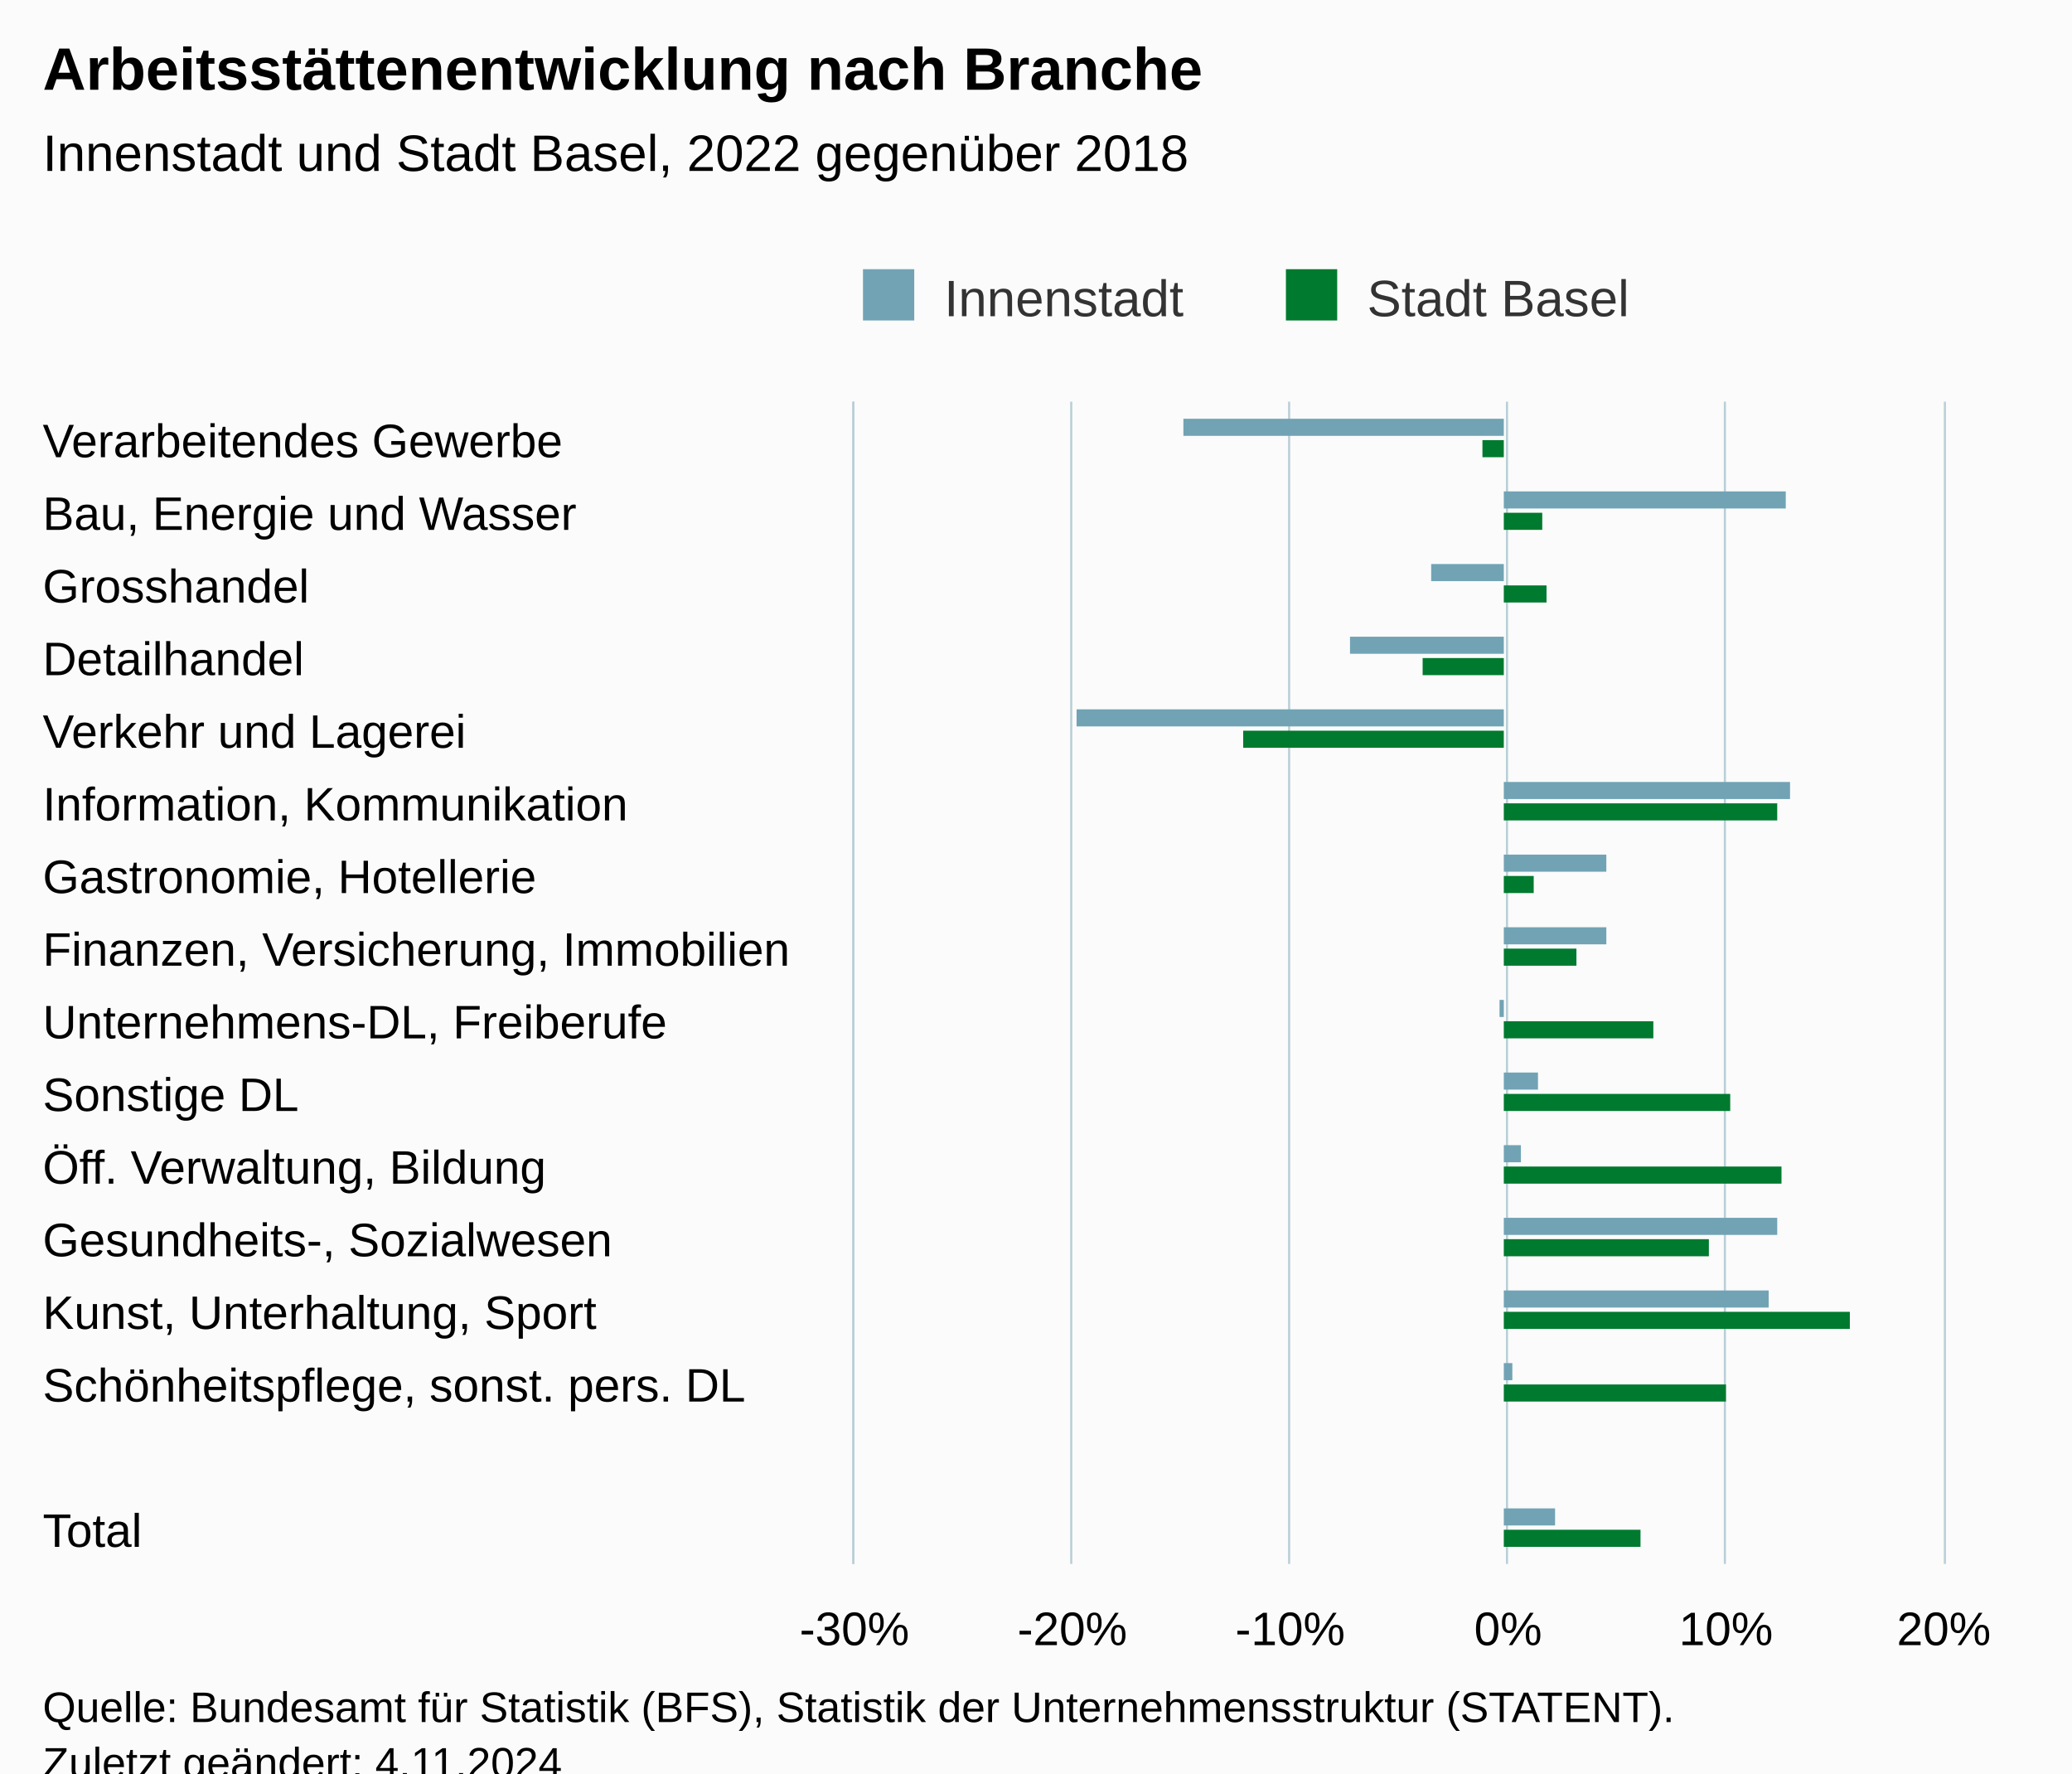
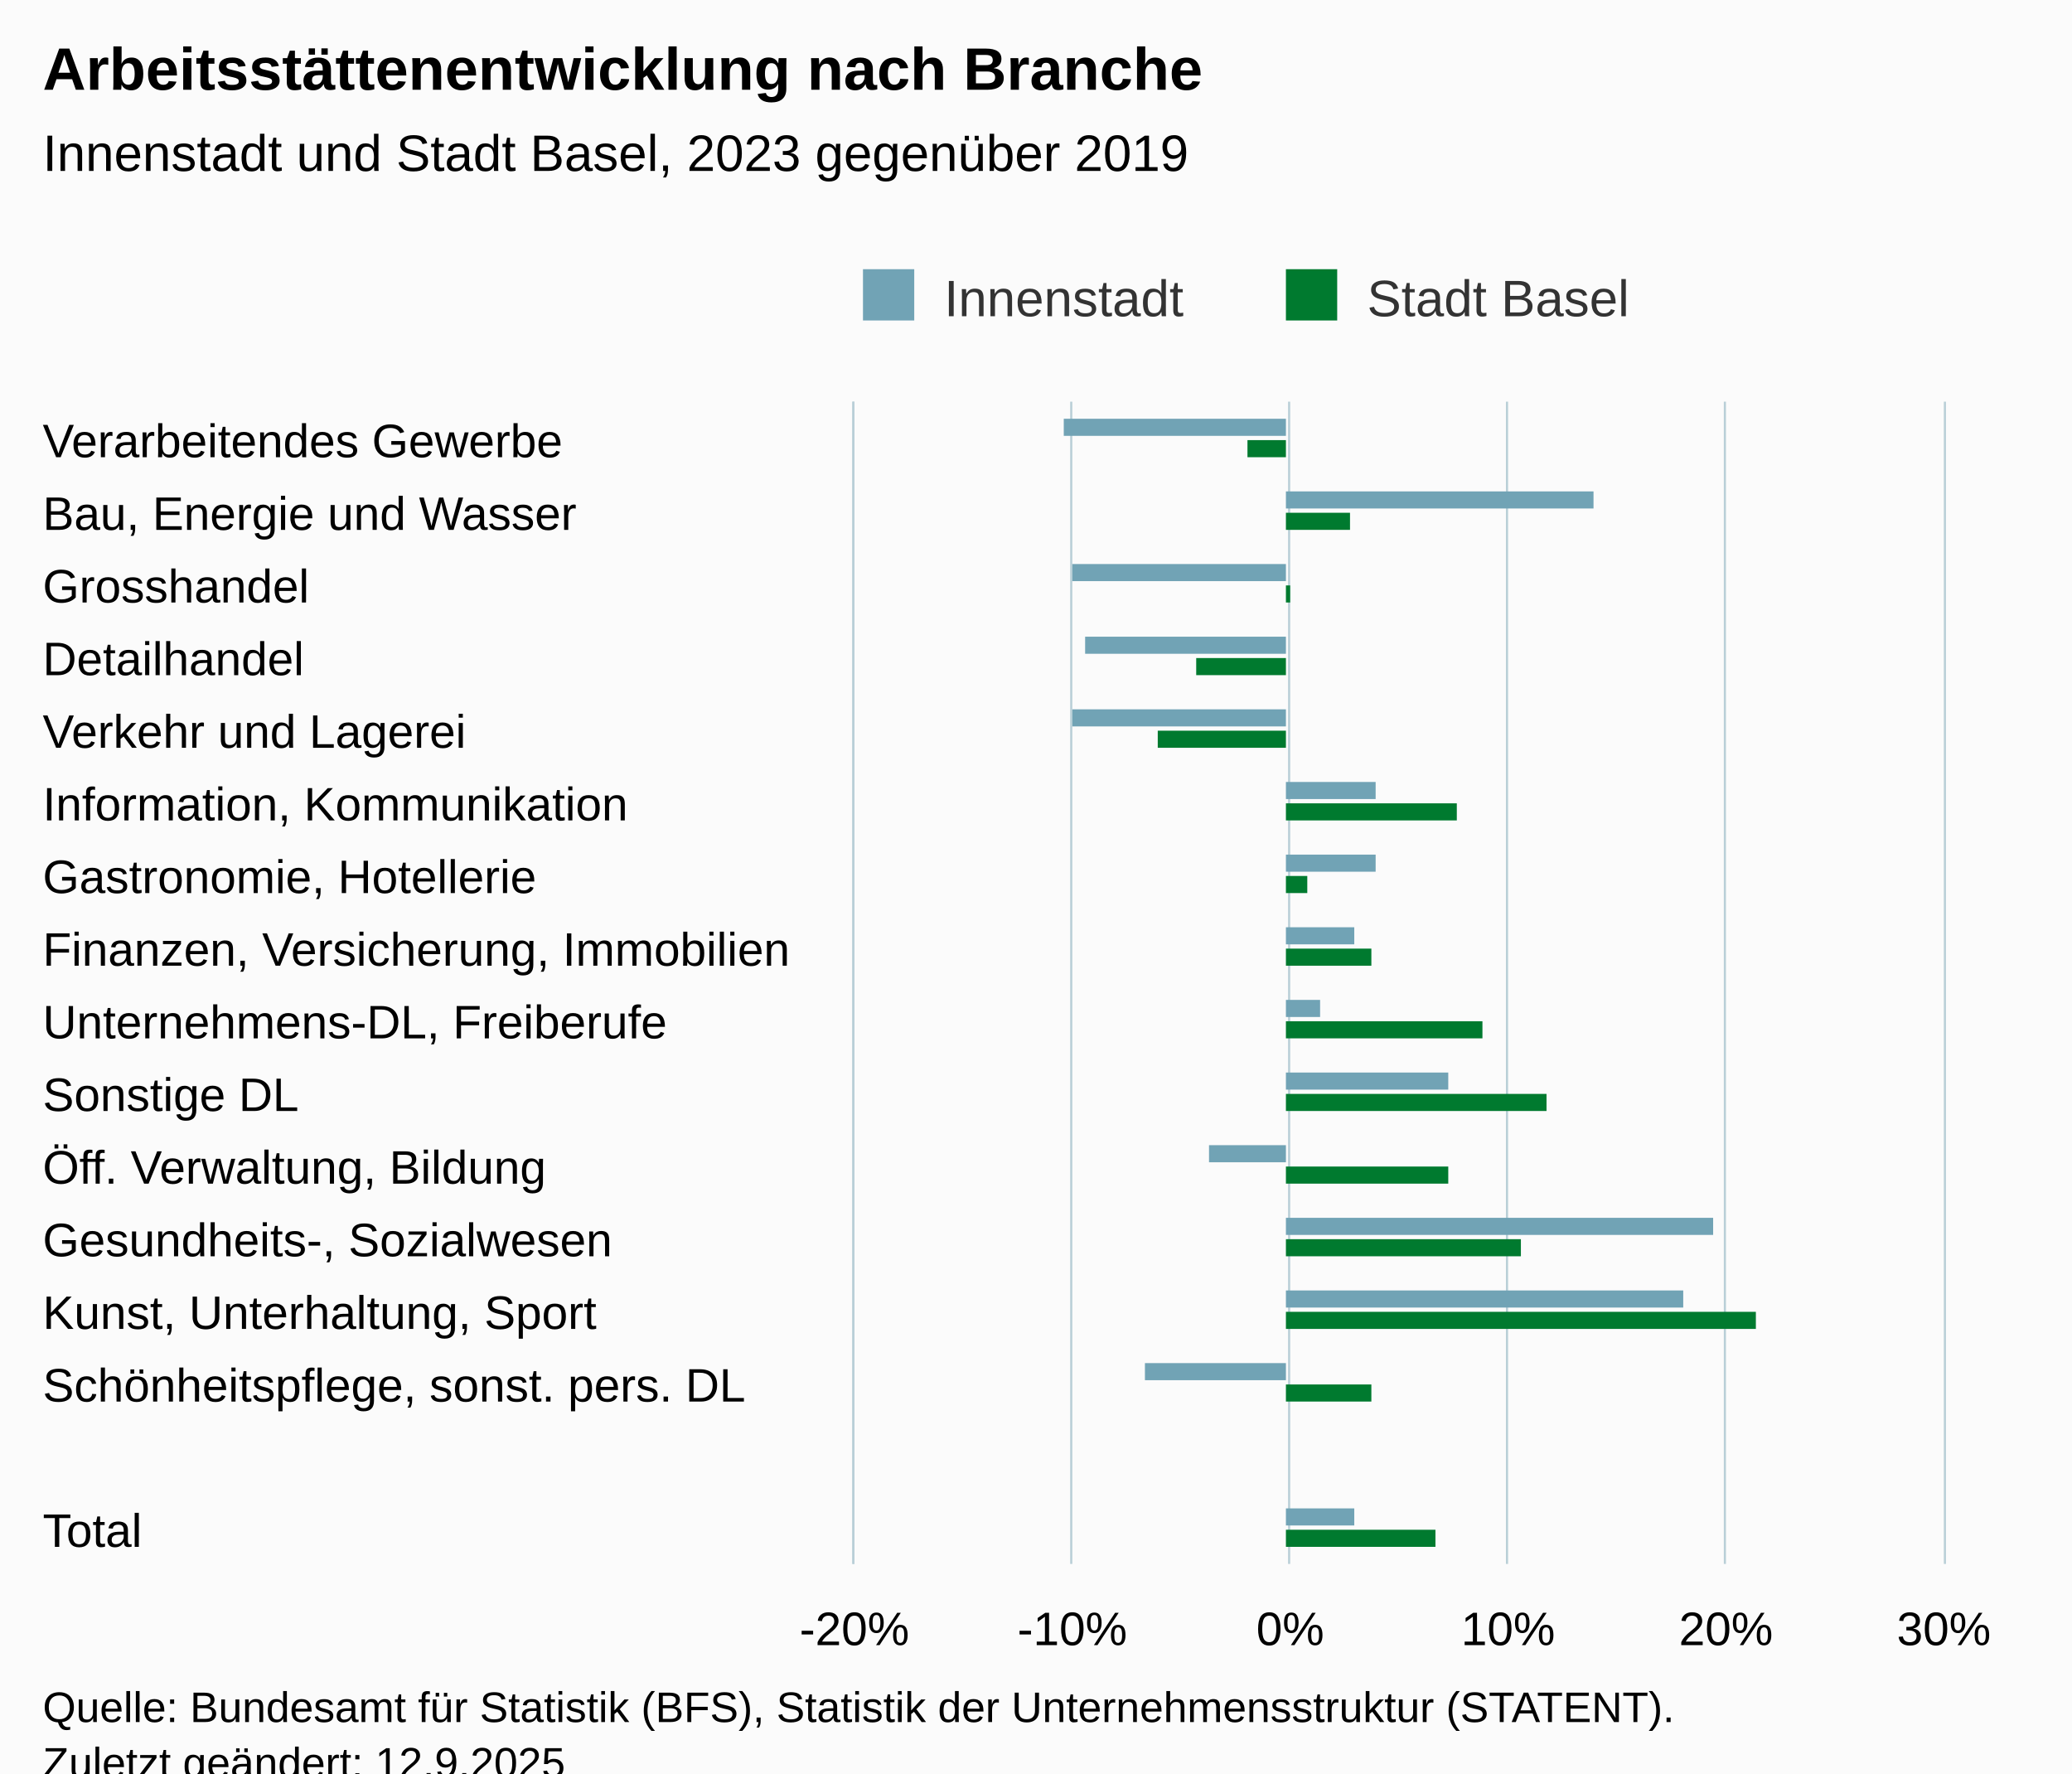
<svg xmlns="http://www.w3.org/2000/svg" version="1.1" class="highcharts-root" style="font-family:Arial;font-size:12px;" viewBox="0 0 485 415">
  <defs>
-     <clipPath id="highcharts-qdmwyfh-39-">
+     <clipPath id="highcharts-8xaxbgv-39-">
      <rect x="0" y="0" width="272" height="255" fill="none" />
    </clipPath>
-     <clipPath id="highcharts-qdmwyfh-56-">
+     <clipPath id="highcharts-8xaxbgv-56-">
      <rect x="0" y="0" width="272" height="255" fill="none" />
    </clipPath>
-     <clipPath id="highcharts-qdmwyfh-73-">
+     <clipPath id="highcharts-8xaxbgv-73-">
      <rect x="200" y="94" width="255" height="272" fill="none" />
    </clipPath>
  </defs>
  <rect fill="#fbfbfb" class="highcharts-background" x="0" y="0" width="485" height="428" rx="0" ry="0" />
  <rect fill="none" class="highcharts-plot-background" x="200" y="94" width="255" height="272" />
  <g class="highcharts-pane-group" data-z-index="0" />
  <g class="highcharts-grid highcharts-xaxis-grid" data-z-index="1">
    <path fill="none" data-z-index="1" class="highcharts-grid-line" d="M 200 111.5 L 455 111.5" opacity="1" />
    <path fill="none" data-z-index="1" class="highcharts-grid-line" d="M 200 128.5 L 455 128.5" opacity="1" />
    <path fill="none" data-z-index="1" class="highcharts-grid-line" d="M 200 145.5 L 455 145.5" opacity="1" />
    <path fill="none" data-z-index="1" class="highcharts-grid-line" d="M 200 162.5 L 455 162.5" opacity="1" />
    <path fill="none" data-z-index="1" class="highcharts-grid-line" d="M 200 179.5 L 455 179.5" opacity="1" />
    <path fill="none" data-z-index="1" class="highcharts-grid-line" d="M 200 196.5 L 455 196.5" opacity="1" />
    <path fill="none" data-z-index="1" class="highcharts-grid-line" d="M 200 213.5 L 455 213.5" opacity="1" />
    <path fill="none" data-z-index="1" class="highcharts-grid-line" d="M 200 230.5 L 455 230.5" opacity="1" />
    <path fill="none" data-z-index="1" class="highcharts-grid-line" d="M 200 247.5 L 455 247.5" opacity="1" />
    <path fill="none" data-z-index="1" class="highcharts-grid-line" d="M 200 264.5 L 455 264.5" opacity="1" />
    <path fill="none" data-z-index="1" class="highcharts-grid-line" d="M 200 281.5 L 455 281.5" opacity="1" />
    <path fill="none" data-z-index="1" class="highcharts-grid-line" d="M 200 298.5 L 455 298.5" opacity="1" />
    <path fill="none" data-z-index="1" class="highcharts-grid-line" d="M 200 315.5 L 455 315.5" opacity="1" />
    <path fill="none" data-z-index="1" class="highcharts-grid-line" d="M 200 332.5 L 455 332.5" opacity="1" />
    <path fill="none" data-z-index="1" class="highcharts-grid-line" d="M 200 349.5 L 455 349.5" opacity="1" />
    <path fill="none" data-z-index="1" class="highcharts-grid-line" d="M 200 366.5 L 455 366.5" opacity="1" />
    <path fill="none" data-z-index="1" class="highcharts-grid-line" d="M 200 94.5 L 455 94.5" opacity="1" />
  </g>
  <g class="highcharts-grid highcharts-yaxis-grid" data-z-index="1">
    <path fill="none" stroke="#B9CFD7" stroke-width="0.5" data-z-index="1" class="highcharts-grid-line" d="M 199.75 94 L 199.75 366" opacity="1" />
    <path fill="none" stroke="#B9CFD7" stroke-width="0.5" data-z-index="1" class="highcharts-grid-line" d="M 250.75 94 L 250.75 366" opacity="1" />
    <path fill="none" stroke="#B9CFD7" stroke-width="0.5" data-z-index="1" class="highcharts-grid-line" d="M 301.75 94 L 301.75 366" opacity="1" />
    <path fill="none" stroke="#B9CFD7" stroke-width="0.5" data-z-index="1" class="highcharts-grid-line" d="M 352.75 94 L 352.75 366" opacity="1" />
    <path fill="none" stroke="#B9CFD7" stroke-width="0.5" data-z-index="1" class="highcharts-grid-line" d="M 403.75 94 L 403.75 366" opacity="1" />
    <path fill="none" stroke="#B9CFD7" stroke-width="0.5" data-z-index="1" class="highcharts-grid-line" d="M 455.25 94 L 455.25 366" opacity="1" />
  </g>
  <rect fill="none" class="highcharts-plot-border" data-z-index="1" x="200" y="94" width="255" height="272" />
  <g class="highcharts-axis highcharts-xaxis" data-z-index="2">
    <path fill="none" class="highcharts-axis-line" stroke="#B9CFD7" stroke-width="0.5" data-z-index="7" d="M 199.75 94 L 199.75 366" />
  </g>
  <g class="highcharts-axis highcharts-yaxis" data-z-index="2">
    <path fill="none" class="highcharts-axis-line" data-z-index="7" d="M 200 366 L 455 366" />
  </g>
  <g class="highcharts-series-group" data-z-index="3">
-     <g class="highcharts-series highcharts-series-0 highcharts-column-series" data-z-index="0.1" opacity="1" transform="translate(455,366) rotate(90) scale(-1,1) scale(1 1)" clip-path="url(#highcharts-qdmwyfh-56-)">
-       <rect x="264" y="103" width="4" height="75" fill="#71a3b5" opacity="1" class="highcharts-point highcharts-negative" />
-       <rect x="247" y="37" width="4" height="66" fill="#71a3b5" opacity="1" class="highcharts-point" />
-       <rect x="230" y="103" width="4" height="17" fill="#71a3b5" opacity="1" class="highcharts-point highcharts-negative" />
-       <rect x="213" y="103" width="4" height="36" fill="#71a3b5" opacity="1" class="highcharts-point highcharts-negative" />
-       <rect x="196" y="103" width="4" height="100" fill="#71a3b5" opacity="1" class="highcharts-point highcharts-negative" />
-       <rect x="179" y="36" width="4" height="67" fill="#71a3b5" opacity="1" class="highcharts-point" />
-       <rect x="162" y="79" width="4" height="24" fill="#71a3b5" opacity="1" class="highcharts-point" />
-       <rect x="145" y="79" width="4" height="24" fill="#71a3b5" opacity="1" class="highcharts-point" />
-       <rect x="128" y="103" width="4" height="1" fill="#71a3b5" opacity="1" class="highcharts-point highcharts-negative" />
-       <rect x="111" y="95" width="4" height="8" fill="#71a3b5" opacity="1" class="highcharts-point" />
-       <rect x="94" y="99" width="4" height="4" fill="#71a3b5" opacity="1" class="highcharts-point" />
-       <rect x="77" y="39" width="4" height="64" fill="#71a3b5" opacity="1" class="highcharts-point" />
-       <rect x="60" y="41" width="4" height="62" fill="#71a3b5" opacity="1" class="highcharts-point" />
-       <rect x="43" y="101" width="4" height="2" fill="#71a3b5" opacity="1" class="highcharts-point" />
-       <rect x="9" y="91" width="4" height="12" fill="#71a3b5" opacity="1" class="highcharts-point" />
+     <g class="highcharts-series highcharts-series-0 highcharts-column-series" data-z-index="0.1" opacity="1" transform="translate(455,366) rotate(90) scale(-1,1) scale(1 1)" clip-path="url(#highcharts-8xaxbgv-56-)">
+       <rect x="264" y="154" width="4" height="52" fill="#71a3b5" opacity="1" class="highcharts-point highcharts-negative" />
+       <rect x="247" y="82" width="4" height="72" fill="#71a3b5" opacity="1" class="highcharts-point" />
+       <rect x="230" y="154" width="4" height="50" fill="#71a3b5" opacity="1" class="highcharts-point highcharts-negative" />
+       <rect x="213" y="154" width="4" height="47" fill="#71a3b5" opacity="1" class="highcharts-point highcharts-negative" />
+       <rect x="196" y="154" width="4" height="50" fill="#71a3b5" opacity="1" class="highcharts-point highcharts-negative" />
+       <rect x="179" y="133" width="4" height="21" fill="#71a3b5" opacity="1" class="highcharts-point" />
+       <rect x="162" y="133" width="4" height="21" fill="#71a3b5" opacity="1" class="highcharts-point" />
+       <rect x="145" y="138" width="4" height="16" fill="#71a3b5" opacity="1" class="highcharts-point" />
+       <rect x="128" y="146" width="4" height="8" fill="#71a3b5" opacity="1" class="highcharts-point" />
+       <rect x="111" y="116" width="4" height="38" fill="#71a3b5" opacity="1" class="highcharts-point" />
+       <rect x="94" y="154" width="4" height="18" fill="#71a3b5" opacity="1" class="highcharts-point highcharts-negative" />
+       <rect x="77" y="54" width="4" height="100" fill="#71a3b5" opacity="1" class="highcharts-point" />
+       <rect x="60" y="61" width="4" height="93" fill="#71a3b5" opacity="1" class="highcharts-point" />
+       <rect x="43" y="154" width="4" height="33" fill="#71a3b5" opacity="1" class="highcharts-point highcharts-negative" />
+       <rect x="9" y="138" width="4" height="16" fill="#71a3b5" opacity="1" class="highcharts-point" />
    </g>
    <g class="highcharts-markers highcharts-series-0 highcharts-column-series" data-z-index="0.1" opacity="1" transform="translate(455,366) rotate(90) scale(-1,1) scale(1 1)" clip-path="none" />
-     <g class="highcharts-series highcharts-series-1 highcharts-column-series" data-z-index="0.1" opacity="1" transform="translate(455,366) rotate(90) scale(-1,1) scale(1 1)" clip-path="url(#highcharts-qdmwyfh-56-)">
-       <rect x="259" y="103" width="4" height="5" fill="#007A2F" opacity="1" class="highcharts-point highcharts-negative" />
-       <rect x="242" y="94" width="4" height="9" fill="#007A2F" opacity="1" class="highcharts-point" />
-       <rect x="225" y="93" width="4" height="10" fill="#007A2F" opacity="1" class="highcharts-point" />
-       <rect x="208" y="103" width="4" height="19" fill="#007A2F" opacity="1" class="highcharts-point highcharts-negative" />
-       <rect x="191" y="103" width="4" height="61" fill="#007A2F" opacity="1" class="highcharts-point highcharts-negative" />
-       <rect x="174" y="39" width="4" height="64" fill="#007A2F" opacity="1" class="highcharts-point" />
-       <rect x="157" y="96" width="4" height="7" fill="#007A2F" opacity="1" class="highcharts-point" />
-       <rect x="140" y="86" width="4" height="17" fill="#007A2F" opacity="1" class="highcharts-point" />
-       <rect x="123" y="68" width="4" height="35" fill="#007A2F" opacity="1" class="highcharts-point" />
-       <rect x="106" y="50" width="4" height="53" fill="#007A2F" opacity="1" class="highcharts-point" />
-       <rect x="89" y="38" width="4" height="65" fill="#007A2F" opacity="1" class="highcharts-point" />
-       <rect x="72" y="55" width="4" height="48" fill="#007A2F" opacity="1" class="highcharts-point" />
-       <rect x="55" y="22" width="4" height="81" fill="#007A2F" opacity="1" class="highcharts-point" />
-       <rect x="38" y="51" width="4" height="52" fill="#007A2F" opacity="1" class="highcharts-point" />
-       <rect x="4" y="71" width="4" height="32" fill="#007A2F" opacity="1" class="highcharts-point" />
+     <g class="highcharts-series highcharts-series-1 highcharts-column-series" data-z-index="0.1" opacity="1" transform="translate(455,366) rotate(90) scale(-1,1) scale(1 1)" clip-path="url(#highcharts-8xaxbgv-56-)">
+       <rect x="259" y="154" width="4" height="9" fill="#007A2F" opacity="1" class="highcharts-point highcharts-negative" />
+       <rect x="242" y="139" width="4" height="15" fill="#007A2F" opacity="1" class="highcharts-point" />
+       <rect x="225" y="153" width="4" height="1" fill="#007A2F" opacity="1" class="highcharts-point" />
+       <rect x="208" y="154" width="4" height="21" fill="#007A2F" opacity="1" class="highcharts-point highcharts-negative" />
+       <rect x="191" y="154" width="4" height="30" fill="#007A2F" opacity="1" class="highcharts-point highcharts-negative" />
+       <rect x="174" y="114" width="4" height="40" fill="#007A2F" opacity="1" class="highcharts-point" />
+       <rect x="157" y="149" width="4" height="5" fill="#007A2F" opacity="1" class="highcharts-point" />
+       <rect x="140" y="134" width="4" height="20" fill="#007A2F" opacity="1" class="highcharts-point" />
+       <rect x="123" y="108" width="4" height="46" fill="#007A2F" opacity="1" class="highcharts-point" />
+       <rect x="106" y="93" width="4" height="61" fill="#007A2F" opacity="1" class="highcharts-point" />
+       <rect x="89" y="116" width="4" height="38" fill="#007A2F" opacity="1" class="highcharts-point" />
+       <rect x="72" y="99" width="4" height="55" fill="#007A2F" opacity="1" class="highcharts-point" />
+       <rect x="55" y="44" width="4" height="110" fill="#007A2F" opacity="1" class="highcharts-point" />
+       <rect x="38" y="134" width="4" height="20" fill="#007A2F" opacity="1" class="highcharts-point" />
+       <rect x="4" y="119" width="4" height="35" fill="#007A2F" opacity="1" class="highcharts-point" />
    </g>
    <g class="highcharts-markers highcharts-series-1 highcharts-column-series" data-z-index="0.1" opacity="1" transform="translate(455,366) rotate(90) scale(-1,1) scale(1 1)" clip-path="none" />
  </g>
  <text x="10" text-anchor="start" class="highcharts-title" data-z-index="4" style="color:#000000;font-size:14px;font-weight:bold;fill:#000000;" y="21">
    <tspan>Arbeitsstättenentwicklung nach Branche</tspan>
  </text>
  <text x="10" text-anchor="start" class="highcharts-subtitle" data-z-index="4" style="color:#000000;font-size:12px;font-weight:normal;fill:#000000;" y="40">
-     <tspan>Innenstadt und Stadt Basel, 2022 gegenüber 2018</tspan>
+     <tspan>Innenstadt und Stadt Basel, 2023 gegenüber 2019</tspan>
  </text>
  <text x="10" text-anchor="start" class="highcharts-caption" data-z-index="4" style="color:#666666;fill:#666666;" y="400" />
  <g class="highcharts-legend" data-z-index="7" transform="translate(192,56)">
    <rect fill="none" class="highcharts-legend-box" rx="0" ry="0" x="0" y="0" width="199" height="26" visibility="visible" />
    <g data-z-index="1">
      <g>
        <g class="highcharts-legend-item highcharts-column-series highcharts-color-undefined highcharts-series-0" data-z-index="1" transform="translate(8,3)">
          <text x="21" style="color:#333333;cursor:pointer;font-size:12px;font-weight:normal;fill:#333333;" text-anchor="start" data-z-index="2" y="15">
            <tspan>Innenstadt</tspan>
          </text>
          <rect x="2" y="4" width="12" height="12" fill="#71a3b5" class="highcharts-point" data-z-index="3" />
        </g>
        <g class="highcharts-legend-item highcharts-column-series highcharts-color-undefined highcharts-series-1" data-z-index="1" transform="translate(107,3)">
          <text x="21" y="15" style="color:#333333;cursor:pointer;font-size:12px;font-weight:normal;fill:#333333;" text-anchor="start" data-z-index="2">
            <tspan>Stadt Basel</tspan>
          </text>
          <rect x="2" y="4" width="12" height="12" fill="#007A2F" class="highcharts-point" data-z-index="3" />
        </g>
      </g>
    </g>
  </g>
  <g class="highcharts-axis-labels highcharts-xaxis-labels" data-z-index="7">
    <text x="10" style="color:#000000;cursor:default;font-size:11px;fill:#000000;" transform="translate(0,0)" y="107" opacity="1">
      <tspan>Verarbeitendes Gewerbe</tspan>
    </text>
    <text x="10" style="color:#000000;cursor:default;font-size:11px;fill:#000000;" transform="translate(0,0)" y="124" opacity="1">
      <tspan>Bau, Energie und Wasser</tspan>
    </text>
    <text x="10" style="color:#000000;cursor:default;font-size:11px;fill:#000000;" transform="translate(0,0)" y="141" opacity="1">Grosshandel</text>
    <text x="10" style="color:#000000;cursor:default;font-size:11px;fill:#000000;" transform="translate(0,0)" y="158" opacity="1">Detailhandel</text>
    <text x="10" style="color:#000000;cursor:default;font-size:11px;fill:#000000;" transform="translate(0,0)" y="175" opacity="1">
      <tspan>Verkehr und Lagerei</tspan>
    </text>
    <text x="10" style="color:#000000;cursor:default;font-size:11px;fill:#000000;" transform="translate(0,0)" y="192" opacity="1">
      <tspan>Information, Kommunikation</tspan>
    </text>
    <text x="10" style="color:#000000;cursor:default;font-size:11px;fill:#000000;" transform="translate(0,0)" y="209" opacity="1">
      <tspan>Gastronomie, Hotellerie</tspan>
    </text>
    <text x="10" style="color:#000000;cursor:default;font-size:11px;fill:#000000;" transform="translate(0,0)" y="226" opacity="1">
      <tspan>Finanzen, Versicherung, Immobilien</tspan>
    </text>
    <text x="10" style="color:#000000;cursor:default;font-size:11px;fill:#000000;" transform="translate(0,0)" y="243" opacity="1">
      <tspan>Unternehmens-DL, Freiberufe</tspan>
    </text>
    <text x="10" style="color:#000000;cursor:default;font-size:11px;fill:#000000;" transform="translate(0,0)" y="260" opacity="1">
      <tspan>Sonstige DL</tspan>
    </text>
    <text x="10" style="color:#000000;cursor:default;font-size:11px;fill:#000000;" transform="translate(0,0)" y="277" opacity="1">
      <tspan>Öff. Verwaltung, Bildung</tspan>
    </text>
    <text x="10" style="color:#000000;cursor:default;font-size:11px;fill:#000000;" transform="translate(0,0)" y="294" opacity="1">
      <tspan>Gesundheits-, Sozialwesen</tspan>
    </text>
    <text x="10" style="color:#000000;cursor:default;font-size:11px;fill:#000000;" transform="translate(0,0)" y="311" opacity="1">
      <tspan>Kunst, Unterhaltung, Sport</tspan>
    </text>
    <text x="10" style="color:#000000;cursor:default;font-size:11px;fill:#000000;" transform="translate(0,0)" y="328" opacity="1">
      <tspan>Schönheitspflege, sonst. pers. DL</tspan>
    </text>
    <text x="10" style="color:#000000;cursor:default;font-size:11px;fill:#000000;" transform="translate(0,0)" y="352" opacity="1" />
    <text x="10" style="color:#000000;cursor:default;font-size:11px;fill:#000000;" transform="translate(0,0)" y="362" opacity="1">Total</text>
  </g>
  <g class="highcharts-axis-labels highcharts-yaxis-labels" data-z-index="7">
-     <text x="200" style="color:#000000;cursor:default;font-size:11px;fill:#000000;" text-anchor="middle" transform="translate(0,0)" y="385" opacity="1">-30%</text>
-     <text x="251" style="color:#000000;cursor:default;font-size:11px;fill:#000000;" text-anchor="middle" transform="translate(0,0)" y="385" opacity="1">-20%</text>
-     <text x="302" style="color:#000000;cursor:default;font-size:11px;fill:#000000;" text-anchor="middle" transform="translate(0,0)" y="385" opacity="1">-10%</text>
-     <text x="353" style="color:#000000;cursor:default;font-size:11px;fill:#000000;" text-anchor="middle" transform="translate(0,0)" y="385" opacity="1">0%</text>
-     <text x="404" style="color:#000000;cursor:default;font-size:11px;fill:#000000;" text-anchor="middle" transform="translate(0,0)" y="385" opacity="1">10%</text>
-     <text x="455" style="color:#000000;cursor:default;font-size:11px;fill:#000000;" text-anchor="middle" transform="translate(0,0)" y="385" opacity="1">20%</text>
+     <text x="200" style="color:#000000;cursor:default;font-size:11px;fill:#000000;" text-anchor="middle" transform="translate(0,0)" y="385" opacity="1">-20%</text>
+     <text x="251" style="color:#000000;cursor:default;font-size:11px;fill:#000000;" text-anchor="middle" transform="translate(0,0)" y="385" opacity="1">-10%</text>
+     <text x="302" style="color:#000000;cursor:default;font-size:11px;fill:#000000;" text-anchor="middle" transform="translate(0,0)" y="385" opacity="1">0%</text>
+     <text x="353" style="color:#000000;cursor:default;font-size:11px;fill:#000000;" text-anchor="middle" transform="translate(0,0)" y="385" opacity="1">10%</text>
+     <text x="404" style="color:#000000;cursor:default;font-size:11px;fill:#000000;" text-anchor="middle" transform="translate(0,0)" y="385" opacity="1">20%</text>
+     <text x="455" style="color:#000000;cursor:default;font-size:11px;fill:#000000;" text-anchor="middle" transform="translate(0,0)" y="385" opacity="1">30%</text>
  </g>
  <text x="10" class="highcharts-credits" text-anchor="start" data-z-index="8" style="cursor:default;color:#000000;font-size:10px;fill:#000000;" y="403">
    <tspan>Quelle: Bundesamt für Statistik (BFS), Statistik der Unternehmensstruktur (STATENT).</tspan>
-     <tspan x="10" dy="13">Zuletzt geändert: 4.11.2024</tspan>
+     <tspan x="10" dy="13">Zuletzt geändert: 12.9.2025</tspan>
  </text>
-   <g class="highcharts-control-points" data-z-index="99" clip-path="url(#highcharts-qdmwyfh-73-)" />
+   <g class="highcharts-control-points" data-z-index="99" clip-path="url(#highcharts-8xaxbgv-73-)" />
</svg>
